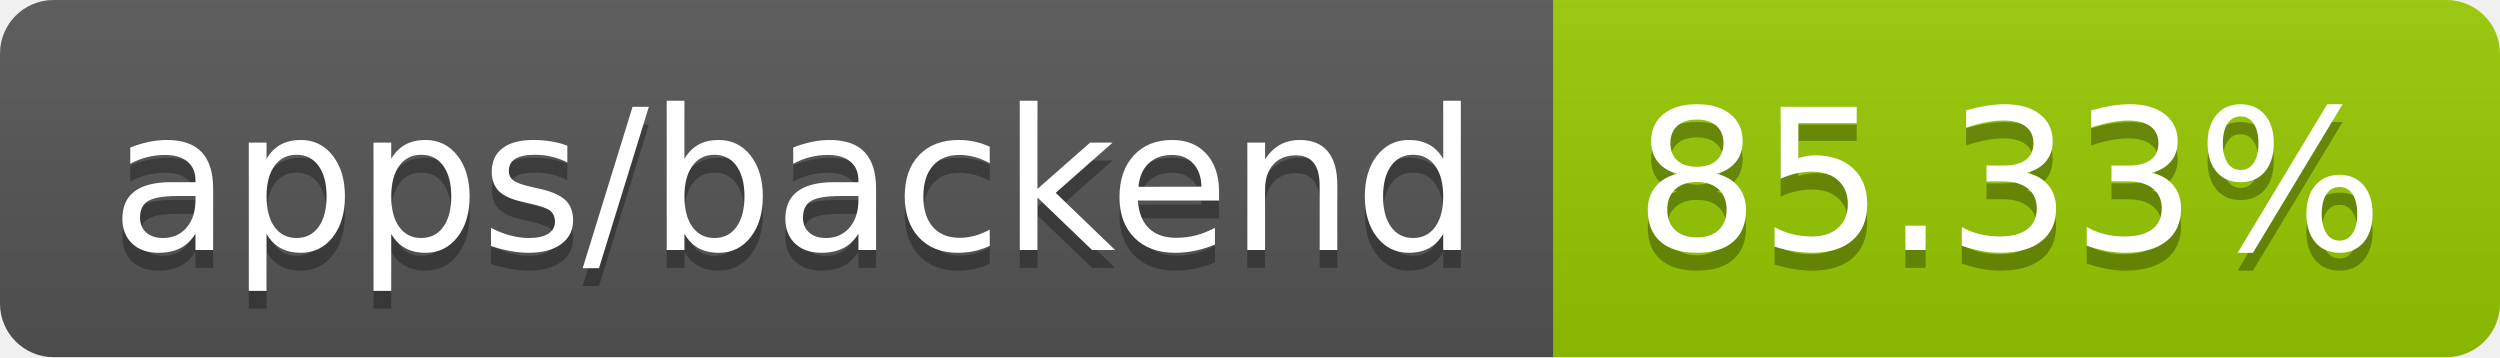
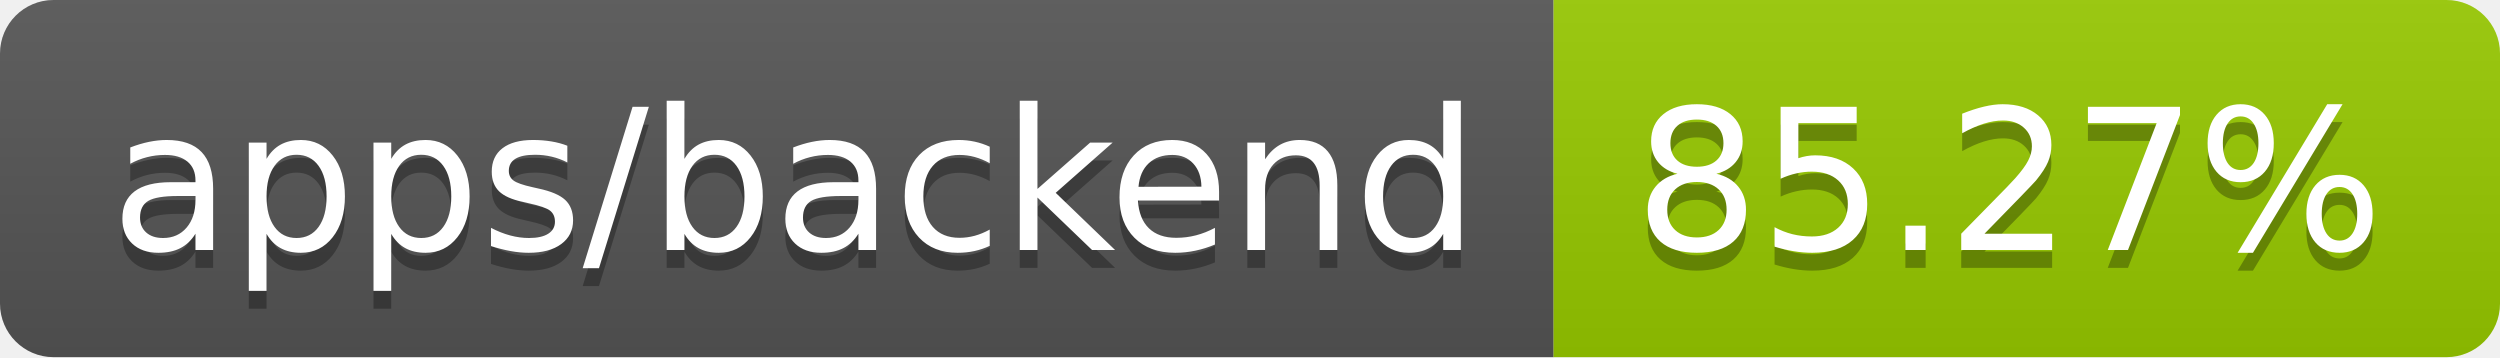
- <svg xmlns="http://www.w3.org/2000/svg" width="140" height="20" role="img" aria-label="apps/backend: 85.33%">
+ <svg xmlns="http://www.w3.org/2000/svg" width="140" height="20" role="img" aria-label="apps/backend: 85.27%">
  <linearGradient id="s" x2="0" y2="100%">
    <stop offset="0" stop-color="#bbb" stop-opacity=".1" />
    <stop offset="1" stop-opacity=".1" />
  </linearGradient>
  <clipPath id="r">
    <rect width="140" height="20" rx="3" fill="#fff" />
  </clipPath>
  <g clip-path="url(#r)">
    <rect width="87" height="20" fill="#555" />
    <rect x="87" width="53" height="20" fill="#97ca00" />
    <rect width="140" height="20" fill="url(#s)" />
  </g>
  <g fill="#fff" text-anchor="middle" font-family="Verdana,Geneva,DejaVu Sans,sans-serif" text-rendering="geometricPrecision" font-size="110">
    <text aria-hidden="true" x="445" y="150" fill="#010101" fill-opacity=".3" transform="scale(.1)" textLength="770">apps/backend</text>
    <text x="445" y="140" transform="scale(.1)" fill="#fff" textLength="770">apps/backend</text>
-     <text aria-hidden="true" x="1125" y="150" fill="#010101" fill-opacity=".3" transform="scale(.1)" textLength="430">85.33%</text>
-     <text x="1125" y="140" transform="scale(.1)" fill="#fff" textLength="430">85.33%</text>
+     <text aria-hidden="true" x="1125" y="150" fill="#010101" fill-opacity=".3" transform="scale(.1)" textLength="430">85.27%</text>
+     <text x="1125" y="140" transform="scale(.1)" fill="#fff" textLength="430">85.27%</text>
  </g>
</svg>
